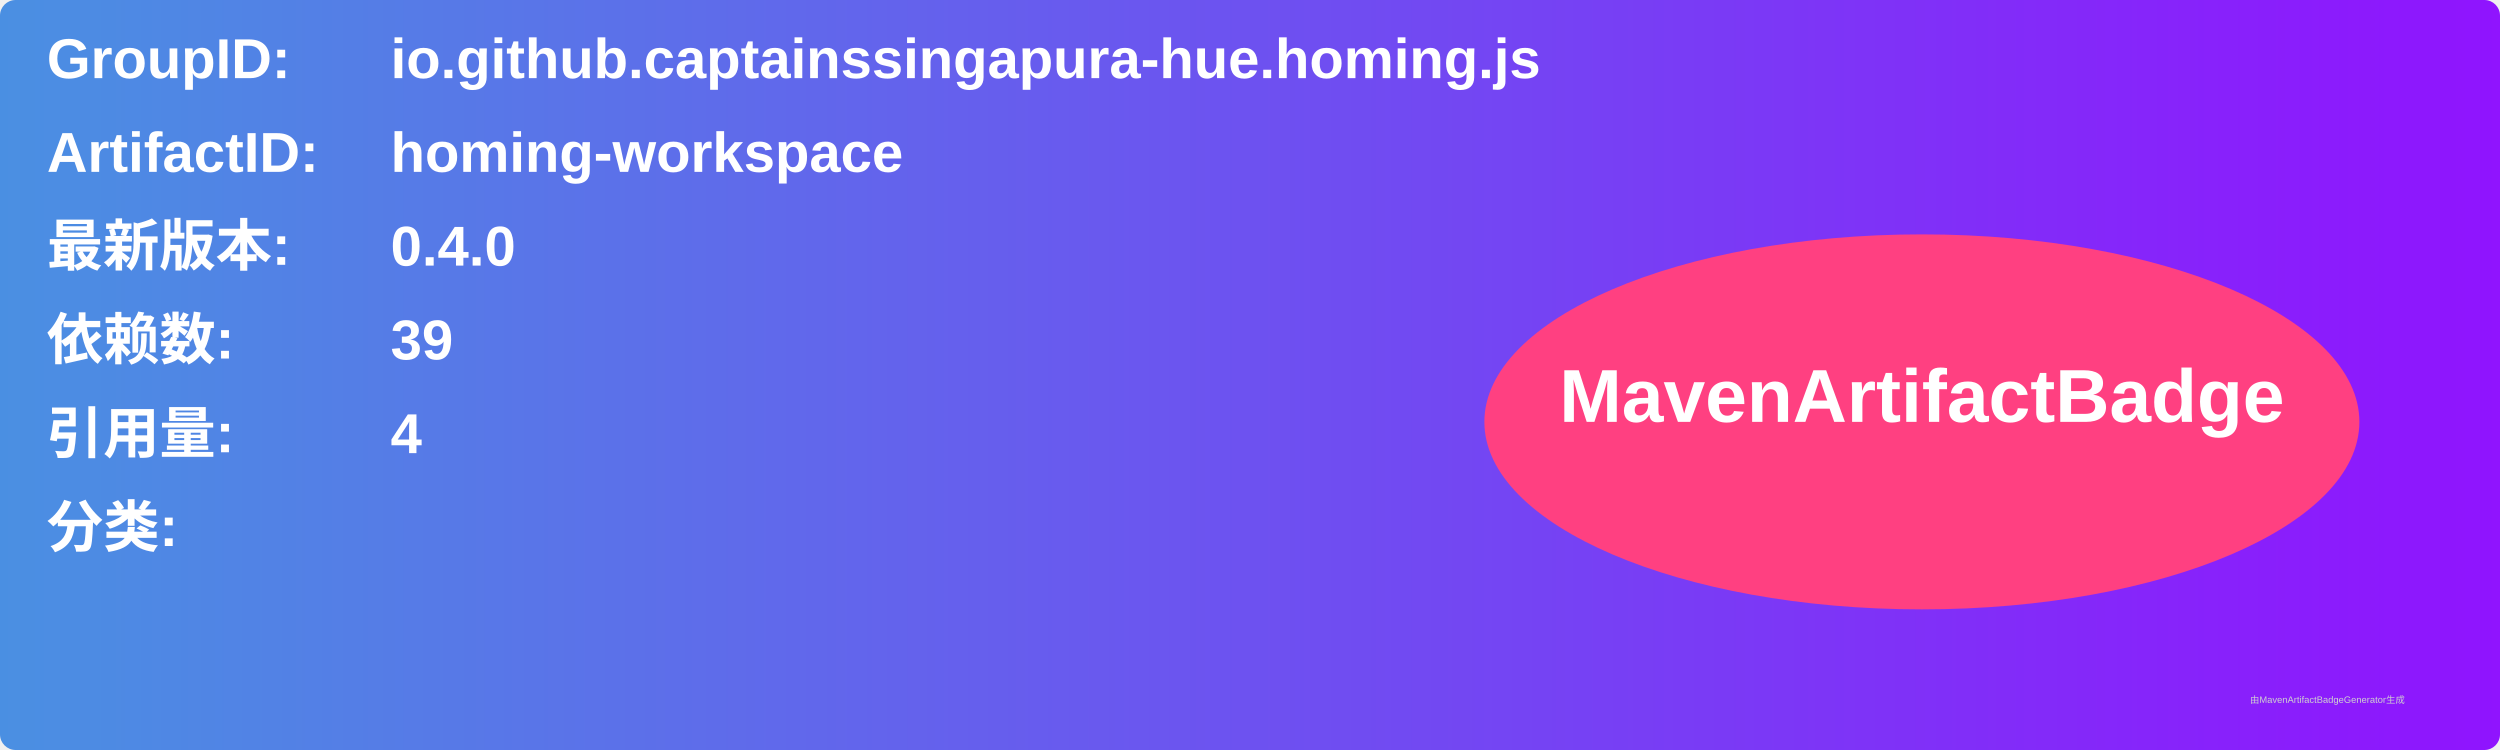
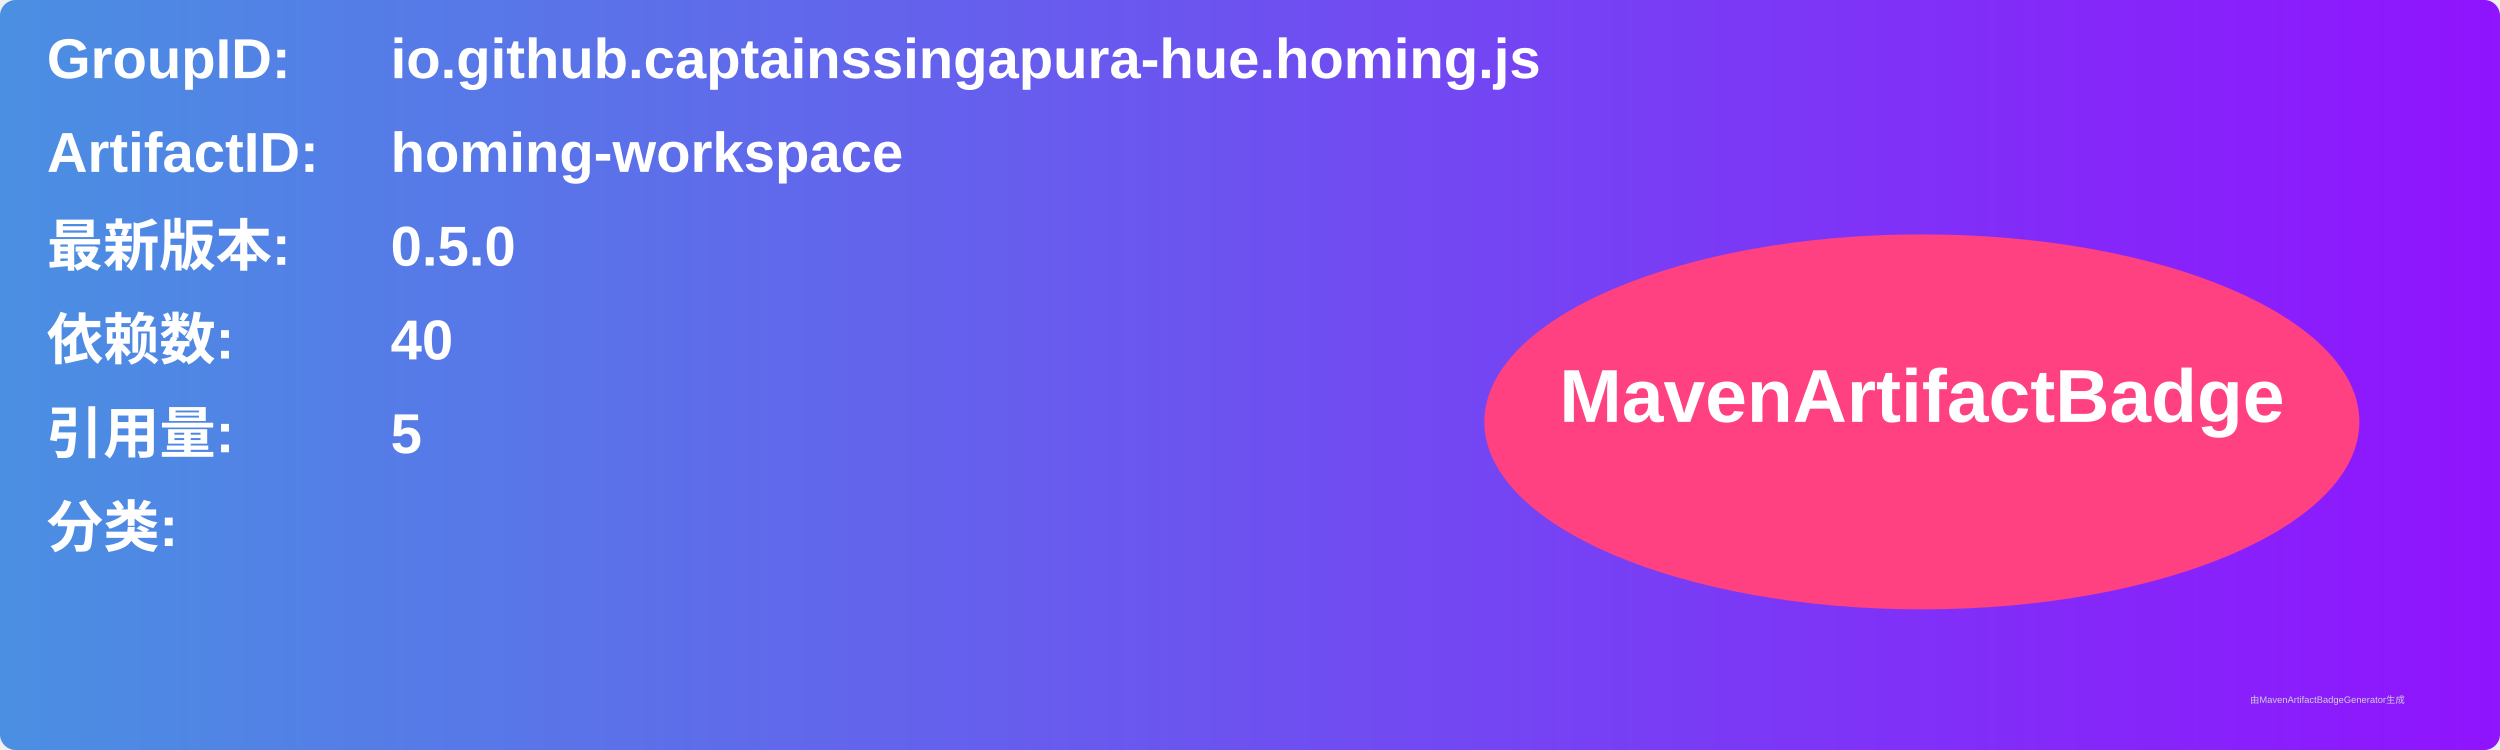
<svg xmlns="http://www.w3.org/2000/svg" width="800" height="240" viewBox="0 0 800 240">
  <linearGradient id="grad" x1="0%" y1="0%" x2="100%" y2="0%">
    <stop offset="0%" stop-color="#4a90e2" />
    <stop offset="100%" stop-color="#9013fe" />
  </linearGradient>
  <rect width="100%" height="100%" rx="5" ry="5" fill="url(#grad)" />
  <g transform="translate(15, 15)">
    <text x="0" y="10" font-family="Arial" font-size="18" fill="white" font-weight="bold" width="260">GroupID:</text>
    <text x="110" y="10" font-family="Arial" font-size="18" fill="white" font-weight="bold" width="460">io.github.captainssingapura-hue.homing.js</text>
    <text x="0" y="40" font-family="Arial" font-size="18" fill="white" font-weight="bold" width="260">ArtifactID:</text>
    <text x="110" y="40" font-family="Arial" font-size="18" fill="white" font-weight="bold" width="460">homing-workspace</text>
    <text x="0" y="70" font-family="Arial" font-size="18" fill="white" font-weight="bold">最新版本:</text>
    <text x="110" y="70" font-family="Arial" font-size="18" fill="white" font-weight="bold">
-       <tspan font-weight="bold">0.4.0</tspan>
+       <tspan font-weight="bold">0.5.0</tspan>
    </text>
    <text x="0" y="100" font-family="Arial" font-size="18" fill="white" font-weight="bold">依赖数: </text>
    <text x="110" y="100" font-family="Arial" font-size="18" fill="white">
-       <tspan font-weight="bold">39</tspan>
+       <tspan font-weight="bold">40</tspan>
    </text>
    <text x="0" y="130" font-family="Arial" font-size="18" fill="white" font-weight="bold">引用量: </text>
    <text x="110" y="130" font-family="Arial" font-size="18" fill="white">
-       <tspan font-weight="bold">4</tspan>
+       <tspan font-weight="bold">5</tspan>
    </text>
    <text x="0" y="160" font-family="Arial" font-size="18" fill="white" font-weight="bold">分类:</text>
    <text x="10" y="190" font-family="Arial" font-size="10" fill="white">
      <tspan font-weight="bold" />
    </text>
    <ellipse cx="600" cy="120" rx="140" ry="60" fill="#ff4081" />
    <text x="600" y="120" text-anchor="middle" font-family="Arial" font-size="24" fill="white" font-weight="bold">MavenArtifactBadge</text>
  </g>
  <text x="720" y="225" font-family="Arial" font-size="3" fill="#d0d0d0">由MavenArtifactBadgeGenerator生成</text>
</svg>
